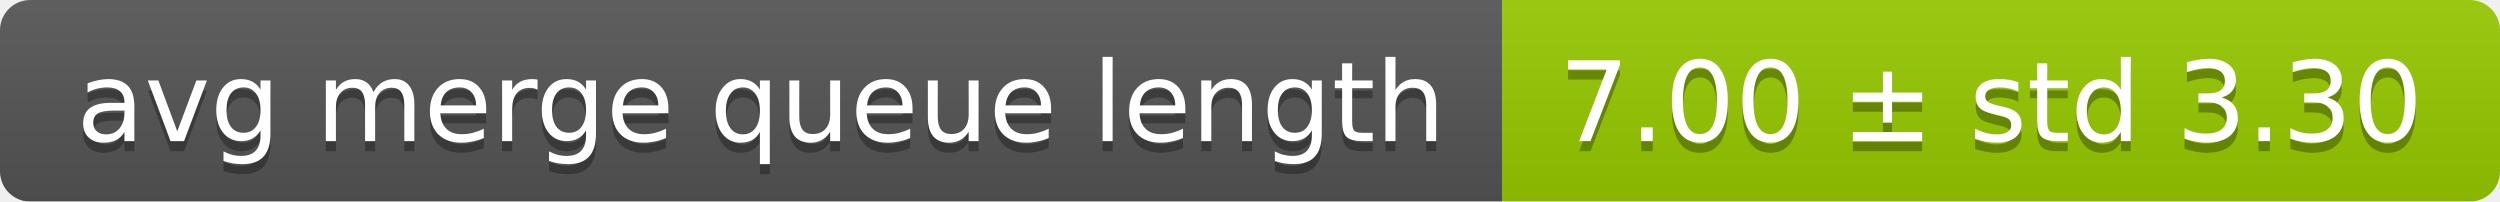
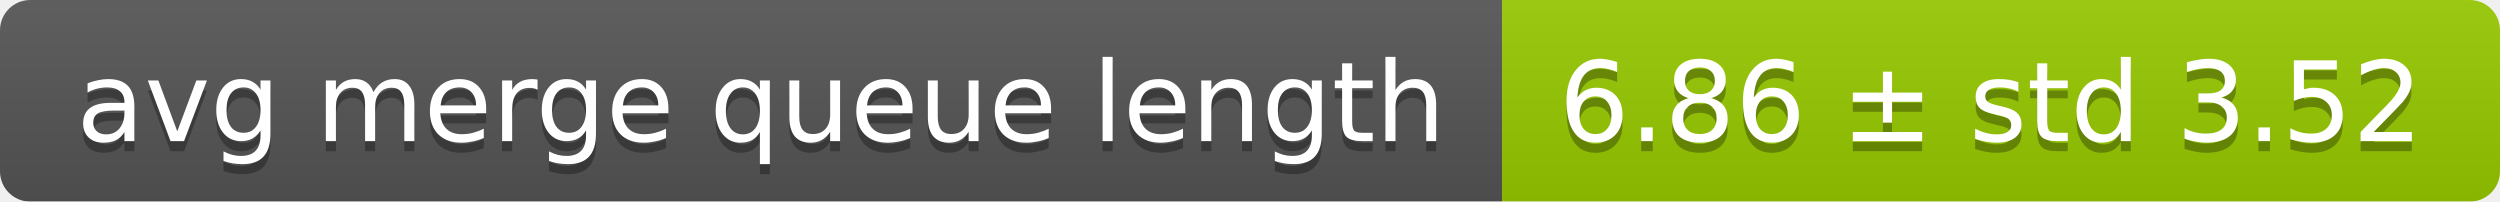
<svg xmlns="http://www.w3.org/2000/svg" width="248" height="20">
  <linearGradient id="smooth" x2="0" y2="100%">
    <stop offset="0" stop-color="#bbb" stop-opacity=".1" />
    <stop offset="1" stop-opacity=".1" />
  </linearGradient>
  <mask id="round">
    <rect width="248" height="20" rx="3" fill="#fff" />
  </mask>
  <g mask="url(#round)">
    <rect width="149" height="20" fill="#555" />
    <rect x="149" width="99" height="20" fill="#97ca00" />
    <rect width="248" height="20" fill="url(#smooth)" />
  </g>
  <g fill="#fff" text-anchor="middle" font-family="DejaVu Sans,Verdana,Geneva,sans-serif" font-size="11">
    <text x="75.5" y="15" fill="#010101" fill-opacity=".3">avg merge queue length</text>
    <text x="75.5" y="14">avg merge queue length</text>
-     <text x="197.5" y="15" fill="#010101" fill-opacity=".3">7.00 ± std 3.30</text>
-     <text x="197.5" y="14">7.00 ± std 3.30</text>
+     <text x="197.5" y="15" fill="#010101" fill-opacity=".3">6.86 ± std 3.52</text>
+     <text x="197.5" y="14">6.86 ± std 3.52</text>
  </g>
</svg>
